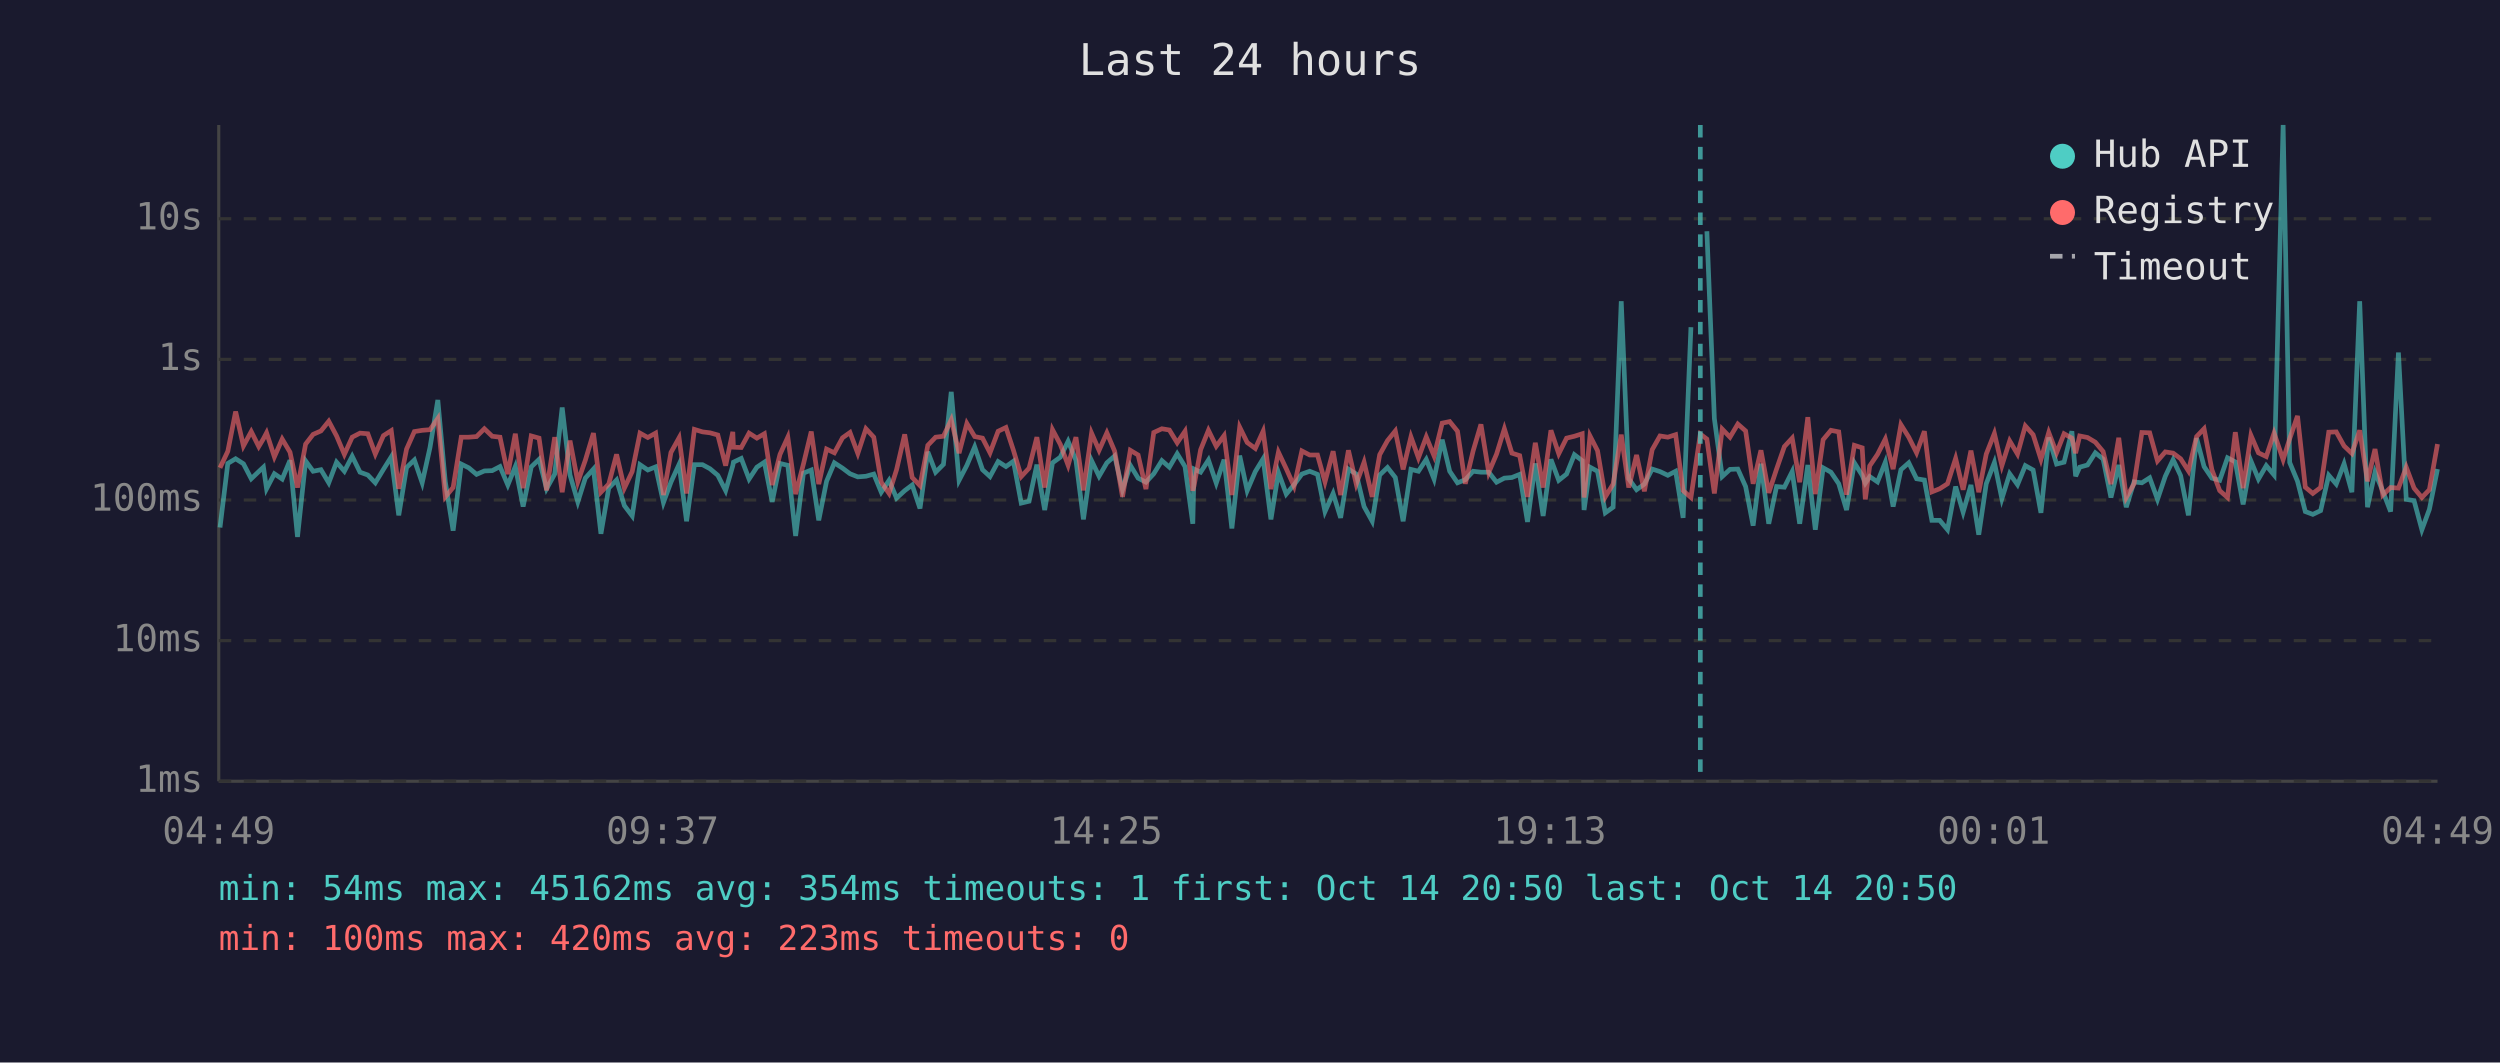
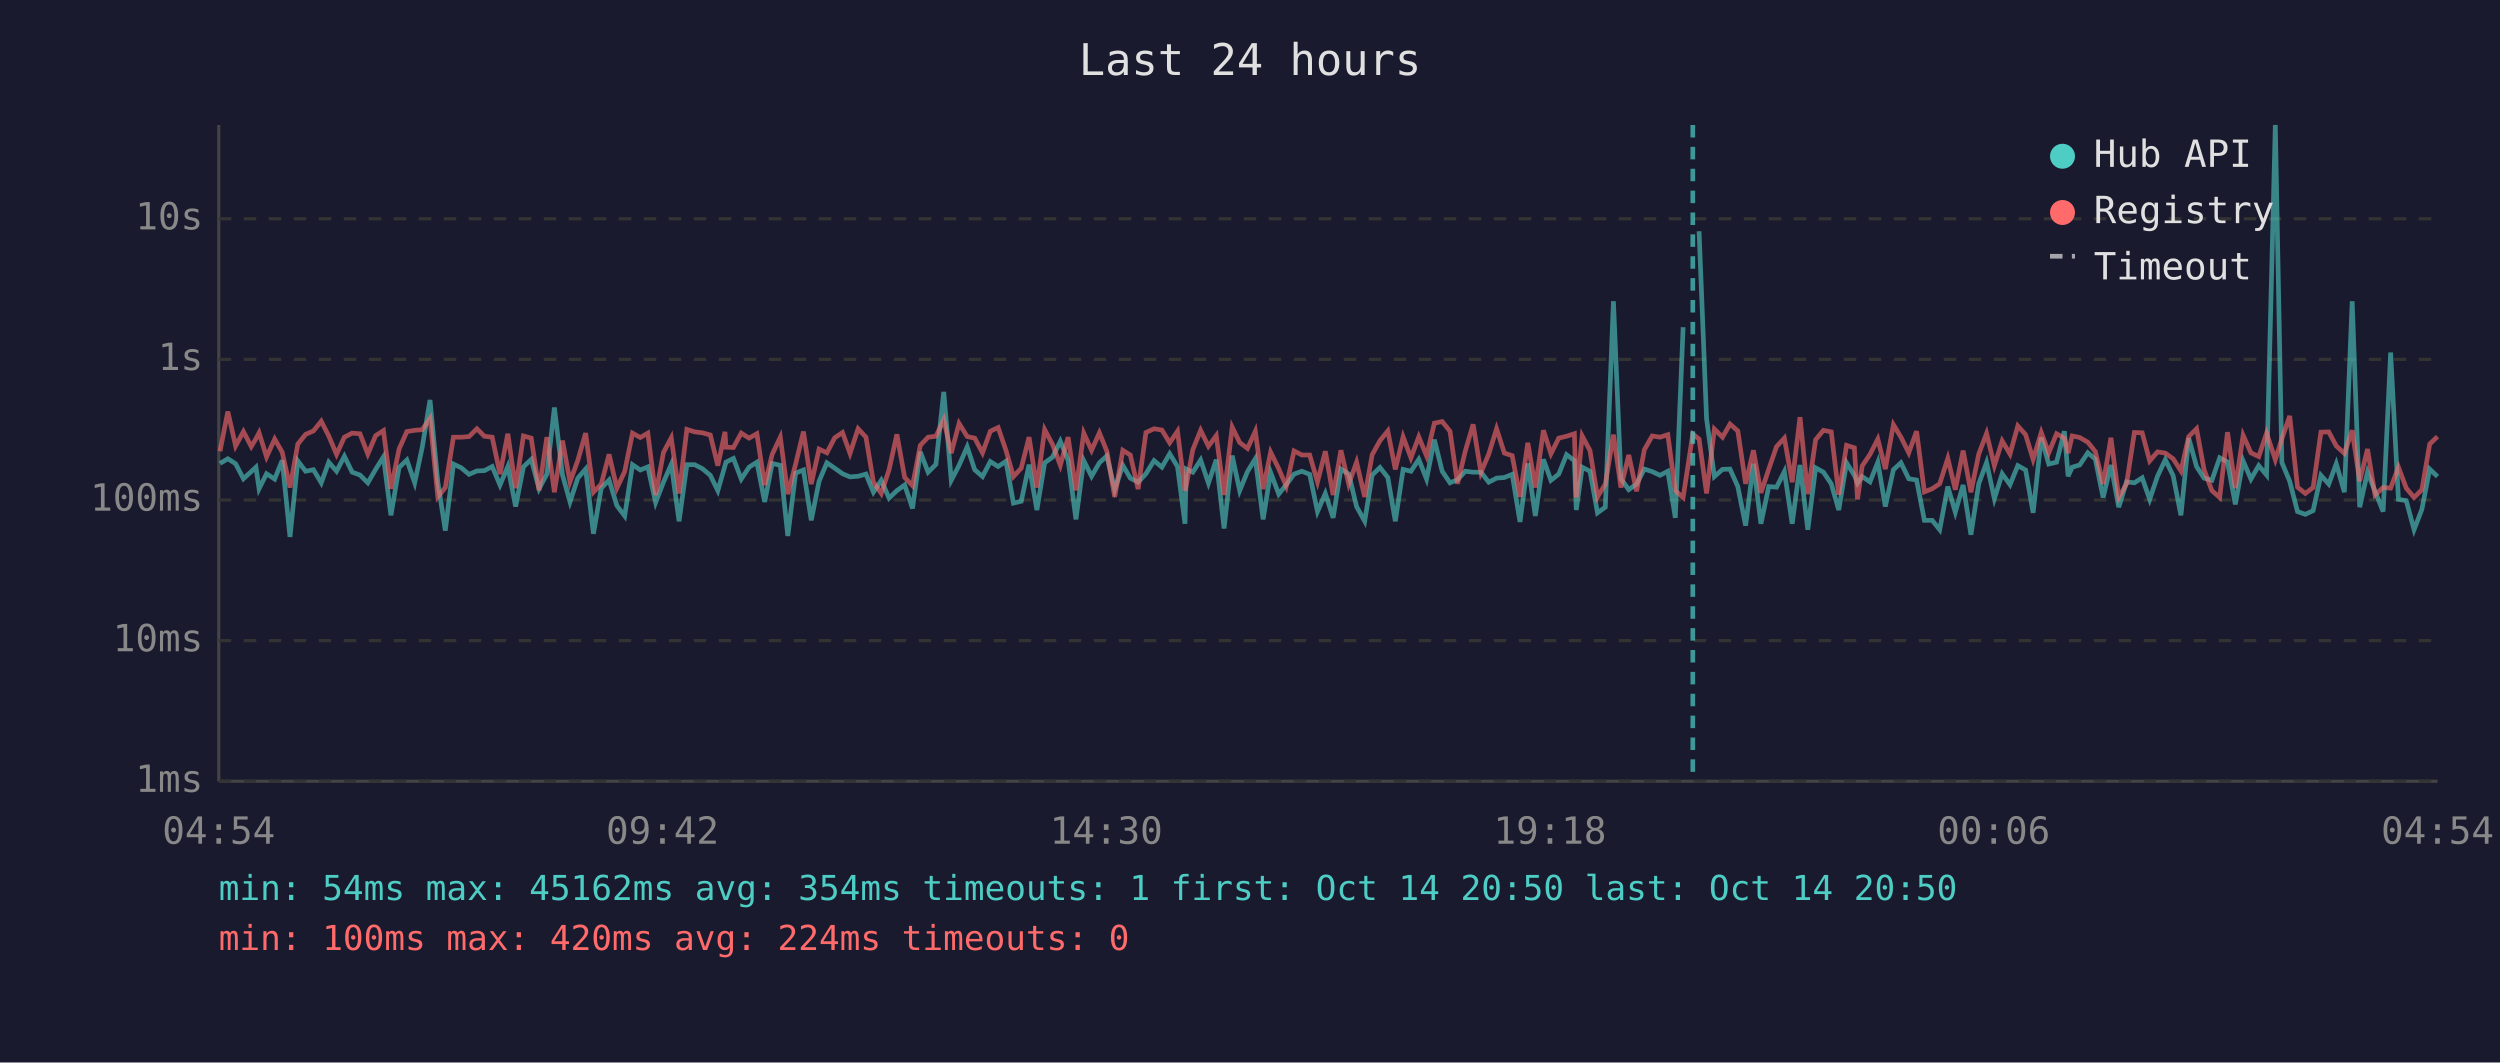
<svg xmlns="http://www.w3.org/2000/svg" viewBox="0 0 800 340" font-family="monospace" font-size="12">
  <rect width="800" height="340" fill="#1a1a2e" />
  <text x="400" y="24" fill="#e0e0e0" font-size="14" text-anchor="middle">Last 24 hours</text>
  <line x1="70" y1="40" x2="70" y2="250" stroke="#444" stroke-width="1" />
  <line x1="70" y1="250" x2="780" y2="250" stroke="#444" stroke-width="1" />
  <line x1="70" y1="250" x2="780" y2="250" stroke="#333" stroke-width="1" stroke-dasharray="4" />
  <text x="65" y="250" fill="#888" text-anchor="end" dominant-baseline="middle">1ms</text>
  <line x1="70" y1="205" x2="780" y2="205" stroke="#333" stroke-width="1" stroke-dasharray="4" />
  <text x="65" y="205" fill="#888" text-anchor="end" dominant-baseline="middle">10ms</text>
  <line x1="70" y1="160" x2="780" y2="160" stroke="#333" stroke-width="1" stroke-dasharray="4" />
  <text x="65" y="160" fill="#888" text-anchor="end" dominant-baseline="middle">100ms</text>
  <line x1="70" y1="115" x2="780" y2="115" stroke="#333" stroke-width="1" stroke-dasharray="4" />
  <text x="65" y="115" fill="#888" text-anchor="end" dominant-baseline="middle">1s</text>
  <line x1="70" y1="70" x2="780" y2="70" stroke="#333" stroke-width="1" stroke-dasharray="4" />
  <text x="65" y="70" fill="#888" text-anchor="end" dominant-baseline="middle">10s</text>
-   <text x="70" y="270" fill="#888" text-anchor="middle">04:49</text>
-   <text x="212" y="270" fill="#888" text-anchor="middle">09:37</text>
-   <text x="354" y="270" fill="#888" text-anchor="middle">14:25</text>
-   <text x="496" y="270" fill="#888" text-anchor="middle">19:13</text>
-   <text x="638" y="270" fill="#888" text-anchor="middle">00:01</text>
-   <text x="780" y="270" fill="#888" text-anchor="middle">04:49</text>
-   <polyline points="70.4,168.8 72.9,148.3 75.4,146.8 77.9,148.4 80.4,153.2 82.8,150.9 84.3,149.5 85.3,156.4 87.8,151.6 90.3,153.3 92.8,147.3 95.2,171.8 97.8,147.5 100.2,150.8 102.7,150.3 105.2,154.5 107.7,147.9 110.2,150.8 112.7,146.0 115.2,151.1 117.7,152.0 120.1,154.5 122.7,150.2 125.2,146.2 127.6,164.9 130.1,149.6 132.6,147.2 135.1,154.5 137.6,143.2 140.1,128.0 142.5,154.2 145.0,169.8 147.6,148.5 150.0,149.7 152.5,151.8 155.0,150.7 157.5,150.6 160.0,149.3 162.5,155.2 164.9,149.3 167.4,162.1 170.0,149.4 172.5,147.0 174.9,156.4 177.5,151.7 179.9,130.4 182.4,152.0 184.9,160.6 187.3,153.0 189.9,150.1 192.3,170.8 194.8,156.2 197.3,153.6 199.8,161.8 202.3,165.1 204.8,148.7 207.3,150.4 209.8,149.4 212.3,160.8 214.7,154.3 217.3,148.6 219.7,166.8 222.2,148.7 224.8,148.7 227.2,150.0 229.7,152.1 232.2,157.0 234.5,149.0 234.7,147.9 237.2,146.7 239.7,153.3 242.2,149.5 244.6,147.9 247.1,160.6 249.6,148.3 252.1,148.9 254.6,171.5 257.1,151.4 259.6,150.4 262.0,166.5 264.5,154.0 267.0,148.1 269.6,149.8 272.0,151.6 274.5,152.6 277.1,152.4 279.6,151.7 282.0,157.5 284.5,153.7 286.9,159.4 289.5,157.0 291.9,155.2 294.4,162.7 296.9,144.6 299.4,151.1 301.9,148.6 304.4,125.4 306.9,153.7 309.4,148.9 311.9,143.0 314.4,150.3 316.8,152.5 319.4,147.7 321.9,149.3 324.3,147.6 326.8,161.0 329.3,160.4 331.8,148.7 334.3,163.2 336.8,148.1 339.3,146.3 341.8,141.2 344.3,147.3 346.7,166.2 349.3,147.4 351.7,152.4 354.2,148.1 356.7,145.9 359.2,156.7 361.7,148.9 364.2,153.0 366.7,154.3 369.2,151.6 371.8,147.4 374.2,149.5 376.7,145.2 379.2,149.3 381.7,167.6 382.1,150.1 384.2,151.1 386.7,147.2 389.2,154.6 391.7,147.1 394.2,169.1 396.7,145.8 399.1,157.0 401.7,150.9 404.2,146.8 406.7,166.2 409.1,151.2 411.6,158.1 414.1,155.1 416.6,151.7 419.1,150.8 421.6,151.8 424.0,163.7 426.6,157.9 429.0,165.7 431.5,150.1 434.0,151.7 436.5,162.1 439.1,166.8 441.5,152.0 444.0,149.6 446.5,152.8 449.0,166.8 451.5,150.2 453.9,150.8 456.4,147.0 458.9,153.3 461.5,140.7 463.9,150.8 466.4,154.5 468.9,153.5 471.4,150.8 473.9,151.1 476.4,151.1 478.9,154.3 481.4,153.0 483.8,152.8 486.3,151.8 488.8,167.0 491.3,148.3 493.8,165.1 496.3,147.0 498.8,153.7 501.3,151.7 503.8,145.5 506.3,147.4 506.9,163.2 508.8,149.5 511.2,150.8 513.7,164.1 516.2,162.3 518.8,96.4 521.2,153.2 523.7,156.7 526.2,154.9 528.7,150.1 531.2,150.9 533.7,152.1 536.2,150.8 538.6,165.7 541.1,104.7" fill="none" stroke="#4ecdc4" stroke-width="1.5" opacity="0.6" />
-   <polyline points="546.2,74.0 548.6,134.0 551.1,152.5 553.6,150.2 556.1,150.1 558.6,155.7 561.0,168.2 563.5,148.4 566.0,167.6 568.5,155.7 571.0,155.9 573.5,150.9 575.9,167.6 578.5,148.8 580.9,169.5 583.4,149.7 585.9,151.1 588.4,154.8 590.9,163.2 593.4,148.1 595.9,152.1 596.9,154.6 598.3,152.5 600.8,154.2 603.3,147.9 605.8,162.1 608.3,150.3 610.8,148.1 613.3,153.2 615.8,153.6 618.2,166.5 620.7,166.5 623.2,169.5 625.8,155.7 628.2,163.9 630.7,155.2 633.2,171.1 635.6,154.8 638.2,148.0 640.6,159.6 643.1,151.6 645.6,155.1 648.1,149.0 650.6,150.4 653.1,164.1 655.6,140.0 658.1,148.5 660.5,147.9 663.0,138.0 664.2,152.4 665.5,149.5 668.0,148.8 670.5,144.9 673.0,146.9 675.5,159.2 678.0,148.8 680.4,162.3 682.9,154.2 685.4,154.5 687.9,152.9 690.4,159.8 692.9,152.4 695.4,147.1 697.8,152.2 700.3,164.9 702.9,140.2 705.3,149.3 707.8,153.0 710.3,153.7 712.8,146.5 715.3,147.8 717.8,161.4 720.3,147.5 722.7,153.3 725.2,149.0 727.7,152.0 730.6,40.0 732.7,148.0 735.2,154.0 737.7,163.7 740.1,164.6 742.6,163.4 745.2,152.1 747.6,154.9 750.1,148.4 752.6,157.5 755.1,96.4 757.6,162.3 760.0,151.1 762.5,157.2 765.0,163.7 767.5,112.8 770.0,159.8 772.5,160.2 775.0,169.5 777.4,163.0 780.0,150.1" fill="none" stroke="#4ecdc4" stroke-width="1.5" opacity="0.6" />
-   <polyline points="70.4,149.7 72.9,144.4 75.4,131.7 77.9,142.7 80.4,138.1 82.8,142.9 84.3,140.4 85.3,138.5 87.8,146.2 90.3,140.5 92.8,144.7 95.2,156.0 97.8,142.1 100.2,139.0 102.7,137.9 105.2,134.8 107.7,139.5 110.2,145.4 112.7,139.9 115.2,138.6 117.7,138.8 120.1,145.3 122.7,139.4 125.2,137.8 127.6,156.4 130.1,143.7 132.6,138.1 135.1,137.7 137.6,137.5 140.1,133.9 142.5,159.0 145.0,156.0 147.6,139.9 150.0,139.9 152.5,139.7 155.0,137.2 157.5,139.6 160.0,139.9 162.5,151.7 164.9,138.8 167.4,156.2 170.0,139.5 172.5,140.2 174.9,156.9 177.5,139.9 179.9,157.5 182.4,141.0 184.9,154.2 187.3,147.3 189.9,138.6 192.3,157.5 194.8,154.9 197.3,145.4 199.8,156.2 202.3,150.9 204.8,138.6 207.3,140.0 209.8,138.6 212.3,158.4 214.7,144.8 217.3,140.1 219.7,157.9 222.2,137.4 224.8,138.2 227.2,138.5 229.7,139.2 232.2,149.0 234.5,138.2 234.7,143.1 237.2,143.2 239.7,138.6 242.2,140.2 244.6,138.8 247.1,155.2 249.6,145.4 252.1,139.9 254.6,158.1 257.1,148.5 259.6,138.1 262.0,154.9 264.5,143.7 267.0,144.9 269.6,140.1 272.0,138.4 274.5,145.1 277.1,137.2 279.6,139.9 282.0,154.3 284.5,157.9 286.9,150.3 289.5,139.0 291.9,152.8 294.4,155.4 296.9,142.5 299.4,139.9 301.9,139.6 304.4,134.3 306.9,145.0 309.4,135.5 311.9,139.7 314.4,140.2 316.8,144.9 319.4,138.0 321.9,136.8 324.3,144.1 326.8,152.5 329.3,149.8 331.8,139.9 334.3,156.0 336.8,137.5 339.3,142.2 341.8,148.9 344.3,139.9 346.7,156.9 349.3,138.6 351.7,144.1 354.2,138.5 356.7,144.4 359.2,159.0 361.7,144.1 364.2,145.6 366.7,156.5 369.2,138.4 371.8,137.2 374.2,137.6 376.7,141.7 379.2,138.0 381.7,157.0 382.1,155.4 384.2,143.9 386.7,137.7 389.2,142.8 391.7,139.4 394.2,158.4 396.7,136.7 399.1,141.6 401.7,143.5 404.2,138.0 406.7,156.5 409.1,144.7 411.6,150.0 414.1,155.6 416.6,144.3 419.1,145.6 421.6,145.6 424.0,154.2 426.6,144.4 429.0,158.4 431.5,144.1 434.0,154.9 436.5,147.9 439.1,159.0 441.5,145.5 444.0,141.0 446.5,137.9 449.0,150.2 451.5,139.8 453.9,146.5 456.4,139.8 458.9,145.9 461.5,135.4 463.9,134.9 466.4,138.0 468.9,154.8 471.4,144.3 473.9,135.8 476.4,151.2 478.9,145.3 481.4,137.2 483.8,145.0 486.3,145.8 488.8,159.0 491.3,141.7 493.8,156.0 496.3,137.7 498.8,145.2 501.3,140.2 503.8,139.6 506.3,138.8 506.9,159.2 508.8,139.5 511.2,144.2 513.7,159.0 516.2,154.9 518.8,139.1 521.2,156.0 523.7,145.6 526.2,157.2 528.7,143.9 531.2,139.5 533.7,139.9 536.2,139.1 538.6,157.0 541.1,159.2 544.1,138.9 546.2,140.5 548.6,157.9 551.1,137.3 553.6,139.9 556.1,135.7 558.6,137.9 561.0,154.8 563.5,144.1 566.0,157.7 568.5,150.1 571.0,142.9 573.5,140.2 575.9,154.3 578.5,133.5 580.9,158.1 583.4,140.7 585.9,137.7 588.4,138.2 590.9,158.3 593.4,142.5 595.9,143.3 596.9,159.8 598.3,149.1 600.8,145.4 603.3,140.5 605.8,150.1 608.3,135.9 610.8,139.9 613.3,144.9 615.8,138.0 618.2,157.4 620.7,156.4 623.2,154.8 625.8,146.7 628.2,156.7 630.7,144.2 633.2,157.5 635.6,145.3 638.2,138.7 640.6,149.0 643.1,141.1 645.6,145.3 648.1,136.3 650.6,139.1 653.1,147.0 655.6,138.4 658.1,144.9 660.5,138.8 663.0,140.2 664.2,145.0 665.5,139.5 668.0,140.0 670.5,141.5 673.0,144.5 675.5,154.9 678.0,140.1 680.4,159.2 682.9,154.8 685.4,138.4 687.9,138.5 690.4,147.5 692.9,144.6 695.4,145.0 697.8,146.8 700.3,150.7 702.9,139.7 705.3,137.2 707.8,150.3 710.3,157.0 712.8,159.2 715.3,138.3 717.8,156.2 720.3,139.3 722.7,144.9 725.2,146.1 727.7,138.6 730.6,147.1 732.7,140.4 735.2,133.1 737.7,155.9 740.1,157.9 742.6,156.0 745.2,138.3 747.6,138.2 750.1,142.7 752.6,145.1 755.1,137.7 757.6,154.0 760.0,143.7 762.5,158.4 765.0,156.0 767.5,156.2 770.0,149.5 772.5,156.2 775.0,159.2 777.4,156.7 780.0,142.1" fill="none" stroke="#ff6b6b" stroke-width="1.5" opacity="0.6" />
-   <line x1="544.1" y1="40" x2="544.1" y2="250" stroke="#4ecdc4" stroke-width="1.5" stroke-dasharray="4,3" opacity="0.7" />
+   <text x="70" y="270" fill="#888" text-anchor="middle">04:54</text>
+   <text x="212" y="270" fill="#888" text-anchor="middle">09:42</text>
+   <text x="354" y="270" fill="#888" text-anchor="middle">14:30</text>
+   <text x="496" y="270" fill="#888" text-anchor="middle">19:18</text>
+   <text x="638" y="270" fill="#888" text-anchor="middle">00:06</text>
+   <text x="780" y="270" fill="#888" text-anchor="middle">04:54</text>
+   <polyline points="70.4,148.3 72.9,146.8 75.4,148.4 77.9,153.2 80.4,150.9 81.9,149.5 82.9,156.4 85.3,151.6 87.9,153.3 90.3,147.3 92.8,171.8 95.3,147.5 97.8,150.8 100.3,150.3 102.8,154.5 105.2,147.9 107.7,150.8 110.2,146.0 112.7,151.1 115.2,152.0 117.7,154.5 120.2,150.2 122.7,146.2 125.1,164.9 127.7,149.6 130.2,147.2 132.7,154.5 135.1,143.2 137.6,128.0 140.1,154.2 142.5,169.8 145.1,148.5 147.6,149.7 150.1,151.8 152.6,150.7 155.0,150.6 157.5,149.3 160.0,155.2 162.5,149.3 165.0,162.1 167.5,149.4 170.0,147.0 172.5,156.4 175.0,151.7 177.4,130.4 180.0,152.0 182.4,160.6 184.9,153.0 187.4,150.1 189.9,170.8 192.4,156.2 194.9,153.6 197.4,161.8 199.9,165.1 202.4,148.7 204.9,150.4 207.3,149.4 209.8,160.8 212.3,154.3 214.8,148.6 217.3,166.8 219.8,148.7 222.3,148.7 224.8,150.0 227.3,152.1 229.7,157.0 232.0,149.0 232.3,147.9 234.7,146.7 237.2,153.3 239.7,149.5 242.2,147.9 244.7,160.6 247.1,148.3 249.7,148.9 252.1,171.5 254.6,151.4 257.1,150.4 259.6,166.5 262.1,154.0 264.6,148.1 267.1,149.8 269.6,151.6 272.0,152.6 274.6,152.4 277.1,151.7 279.5,157.5 282.0,153.7 284.5,159.4 287.0,157.0 289.5,155.2 292.0,162.7 294.5,144.6 297.0,151.1 299.5,148.6 302.0,125.4 304.4,153.7 306.9,148.9 309.5,143.0 311.9,150.3 314.4,152.5 316.9,147.7 319.4,149.3 321.9,147.6 324.3,161.0 326.8,160.4 329.3,148.7 331.8,163.2 334.3,148.1 336.8,146.3 339.3,141.2 341.8,147.3 344.3,166.2 346.8,147.4 349.3,152.4 351.8,148.1 354.2,145.9 356.7,156.7 359.3,148.9 361.7,153.0 364.2,154.3 366.7,151.6 369.3,147.4 371.8,149.5 374.3,145.2 376.8,149.3 379.2,167.6 379.6,150.1 381.7,151.1 384.2,147.2 386.7,154.6 389.2,147.1 391.7,169.1 394.3,145.8 396.7,157.0 399.2,150.9 401.7,146.8 404.2,166.2 406.6,151.2 409.2,158.1 411.6,155.1 414.1,151.7 416.6,150.8 419.1,151.8 421.6,163.7 424.1,157.9 426.6,165.7 429.1,150.1 431.6,151.7 434.1,162.1 436.7,166.8 439.1,152.0 441.6,149.6 444.1,152.8 446.5,166.8 449.0,150.2 451.5,150.8 454.0,147.0 456.5,153.3 459.0,140.7 461.5,150.8 464.0,154.5 466.4,153.5 468.9,150.8 471.4,151.1 473.9,151.1 476.4,154.3 478.9,153.0 481.4,152.8 483.9,151.8 486.4,167.0 488.9,148.3 491.3,165.1 493.9,147.0 496.3,153.7 498.8,151.7 501.3,145.5 503.8,147.4 504.4,163.2 506.3,149.5 508.8,150.8 511.2,164.1 513.7,162.3 516.3,96.4 518.7,153.2 521.2,156.7 523.7,154.9 526.2,150.1 528.7,150.9 531.2,152.1 533.7,150.8 536.1,165.7 538.6,104.7" fill="none" stroke="#4ecdc4" stroke-width="1.5" opacity="0.6" />
+   <polyline points="543.7,74.0 546.1,134.0 548.6,152.5 551.2,150.2 553.6,150.1 556.1,155.7 558.6,168.2 561.1,148.4 563.5,167.6 566.0,155.7 568.5,155.9 571.0,150.9 573.5,167.6 576.0,148.8 578.5,169.5 581.0,149.7 583.5,151.1 586.0,154.8 588.4,163.2 590.9,148.1 593.4,152.1 594.4,154.6 595.9,152.5 598.4,154.2 600.9,147.9 603.3,162.1 605.9,150.3 608.3,148.1 610.8,153.2 613.3,153.6 615.8,166.5 618.3,166.5 620.7,169.5 623.3,155.7 625.7,163.9 628.2,155.2 630.7,171.1 633.2,154.8 635.7,148.0 638.2,159.6 640.7,151.6 643.2,155.1 645.7,149.0 648.2,150.4 650.6,164.1 653.2,140.0 655.6,148.5 658.1,147.9 660.6,138.0 661.8,152.4 663.1,149.5 665.5,148.8 668.1,144.9 670.5,146.9 673.0,159.2 675.5,148.8 678.0,162.3 680.5,154.2 683.0,154.5 685.5,152.9 687.9,159.8 690.4,152.4 692.9,147.1 695.4,152.2 697.9,164.9 700.4,140.2 702.9,149.3 705.3,153.0 707.8,153.7 710.3,146.5 712.8,147.8 715.3,161.4 717.8,147.5 720.3,153.3 722.8,149.0 725.3,152.0 728.1,40.0 730.2,148.0 732.7,154.0 735.2,163.7 737.7,164.6 740.2,163.4 742.7,152.1 745.2,154.9 747.6,148.4 750.2,157.5 752.7,96.4 755.1,162.3 757.6,151.1 760.0,157.2 762.6,163.7 765.0,112.8 767.5,159.8 770.0,160.2 772.5,169.5 775.0,163.0 777.5,150.1 780.0,152.5" fill="none" stroke="#4ecdc4" stroke-width="1.5" opacity="0.6" />
+   <polyline points="70.4,144.4 72.9,131.7 75.4,142.7 77.9,138.1 80.4,142.9 81.9,140.4 82.9,138.5 85.3,146.2 87.9,140.5 90.3,144.7 92.8,156.0 95.3,142.1 97.8,139.0 100.3,137.9 102.8,134.8 105.2,139.5 107.7,145.4 110.2,139.9 112.7,138.6 115.2,138.8 117.7,145.3 120.2,139.4 122.7,137.8 125.1,156.4 127.7,143.7 130.2,138.1 132.7,137.7 135.1,137.5 137.6,133.9 140.1,159.0 142.5,156.0 145.1,139.9 147.6,139.9 150.1,139.7 152.6,137.2 155.0,139.6 157.5,139.9 160.0,151.7 162.5,138.8 165.0,156.2 167.5,139.5 170.0,140.2 172.5,156.9 175.0,139.9 177.4,157.5 180.0,141.0 182.4,154.2 184.9,147.3 187.4,138.6 189.9,157.5 192.4,154.9 194.9,145.4 197.4,156.2 199.9,150.9 202.4,138.6 204.9,140.0 207.3,138.6 209.8,158.4 212.3,144.8 214.8,140.1 217.3,157.9 219.8,137.4 222.3,138.2 224.8,138.5 227.3,139.2 229.7,149.0 232.0,138.2 232.3,143.1 234.7,143.2 237.2,138.6 239.7,140.2 242.2,138.8 244.7,155.2 247.1,145.4 249.7,139.9 252.1,158.1 254.6,148.5 257.1,138.1 259.6,154.9 262.1,143.7 264.6,144.9 267.1,140.1 269.6,138.4 272.0,145.1 274.6,137.2 277.1,139.9 279.5,154.3 282.0,157.9 284.5,150.3 287.0,139.0 289.5,152.8 292.0,155.4 294.5,142.5 297.0,139.9 299.5,139.6 302.0,134.3 304.4,145.0 306.9,135.5 309.5,139.7 311.9,140.2 314.4,144.9 316.9,138.0 319.4,136.8 321.9,144.1 324.3,152.5 326.8,149.8 329.3,139.9 331.8,156.0 334.3,137.5 336.8,142.2 339.3,148.9 341.8,139.9 344.3,156.9 346.8,138.6 349.3,144.1 351.8,138.5 354.2,144.4 356.7,159.0 359.3,144.1 361.7,145.6 364.2,156.5 366.7,138.4 369.3,137.2 371.8,137.6 374.3,141.7 376.8,138.0 379.2,157.0 379.6,155.4 381.7,143.9 384.2,137.7 386.7,142.8 389.2,139.4 391.7,158.4 394.3,136.7 396.7,141.6 399.2,143.5 401.7,138.0 404.2,156.5 406.6,144.7 409.2,150.0 411.6,155.6 414.1,144.3 416.6,145.6 419.1,145.6 421.6,154.2 424.1,144.4 426.6,158.4 429.1,144.1 431.6,154.9 434.1,147.9 436.7,159.0 439.1,145.5 441.6,141.0 444.1,137.9 446.5,150.2 449.0,139.8 451.5,146.5 454.0,139.8 456.5,145.9 459.0,135.4 461.5,134.9 464.0,138.0 466.4,154.8 468.9,144.3 471.4,135.8 473.9,151.2 476.4,145.3 478.9,137.2 481.4,145.0 483.9,145.8 486.4,159.0 488.9,141.7 491.3,156.0 493.9,137.7 496.3,145.2 498.8,140.2 501.3,139.6 503.8,138.8 504.4,159.2 506.3,139.5 508.8,144.2 511.2,159.0 513.7,154.9 516.3,139.1 518.7,156.0 521.2,145.6 523.7,157.2 526.2,143.9 528.7,139.5 531.2,139.9 533.7,139.1 536.1,157.0 538.6,159.2 541.7,138.9 543.7,140.5 546.1,157.9 548.6,137.3 551.2,139.9 553.6,135.7 556.1,137.9 558.6,154.8 561.1,144.1 563.5,157.7 566.0,150.1 568.5,142.9 571.0,140.2 573.5,154.3 576.0,133.5 578.5,158.1 581.0,140.7 583.5,137.7 586.0,138.2 588.4,158.3 590.9,142.5 593.4,143.3 594.4,159.8 595.9,149.1 598.4,145.4 600.9,140.5 603.3,150.1 605.9,135.9 608.3,139.9 610.8,144.9 613.3,138.0 615.8,157.4 618.3,156.4 620.7,154.8 623.3,146.7 625.7,156.7 628.2,144.2 630.7,157.5 633.2,145.3 635.7,138.7 638.2,149.0 640.7,141.1 643.2,145.3 645.7,136.3 648.2,139.1 650.6,147.0 653.2,138.4 655.6,144.9 658.1,138.8 660.6,140.2 661.8,145.0 663.1,139.5 665.5,140.0 668.1,141.5 670.5,144.5 673.0,154.9 675.5,140.1 678.0,159.2 680.5,154.8 683.0,138.4 685.5,138.5 687.9,147.5 690.4,144.6 692.9,145.0 695.4,146.8 697.9,150.7 700.4,139.7 702.9,137.2 705.3,150.3 707.8,157.0 710.3,159.2 712.8,138.3 715.3,156.2 717.8,139.3 720.3,144.9 722.8,146.1 725.3,138.6 728.1,147.1 730.2,140.4 732.7,133.1 735.2,155.9 737.7,157.9 740.2,156.0 742.7,138.3 745.2,138.2 747.6,142.7 750.2,145.1 752.7,137.7 755.1,154.0 757.6,143.7 760.0,158.4 762.6,156.0 765.0,156.2 767.5,149.5 770.0,156.2 772.5,159.2 775.0,156.7 777.5,142.1 780.0,139.7" fill="none" stroke="#ff6b6b" stroke-width="1.5" opacity="0.6" />
+   <line x1="541.7" y1="40" x2="541.7" y2="250" stroke="#4ecdc4" stroke-width="1.5" stroke-dasharray="4,3" opacity="0.7" />
  <circle cx="660" cy="50" r="4" fill="#4ecdc4" />
  <text x="670" y="50" fill="#e0e0e0" dominant-baseline="middle">Hub API</text>
  <circle cx="660" cy="68" r="4" fill="#ff6b6b" />
  <text x="670" y="68" fill="#e0e0e0" dominant-baseline="middle">Registry</text>
  <line x1="656" y1="82" x2="664" y2="82" stroke="#e0e0e0" stroke-width="1.5" stroke-dasharray="4,3" opacity="0.7" />
  <text x="670" y="86" fill="#e0e0e0" dominant-baseline="middle">Timeout</text>
  <text x="70" y="288" fill="#4ecdc4" font-size="11">min: 54ms  max: 45162ms  avg: 354ms  timeouts: 1  first: Oct 14 20:50  last: Oct 14 20:50</text>
-   <text x="70" y="304" fill="#ff6b6b" font-size="11">min: 100ms  max: 420ms  avg: 223ms  timeouts: 0</text>
+   <text x="70" y="304" fill="#ff6b6b" font-size="11">min: 100ms  max: 420ms  avg: 224ms  timeouts: 0</text>
</svg>
